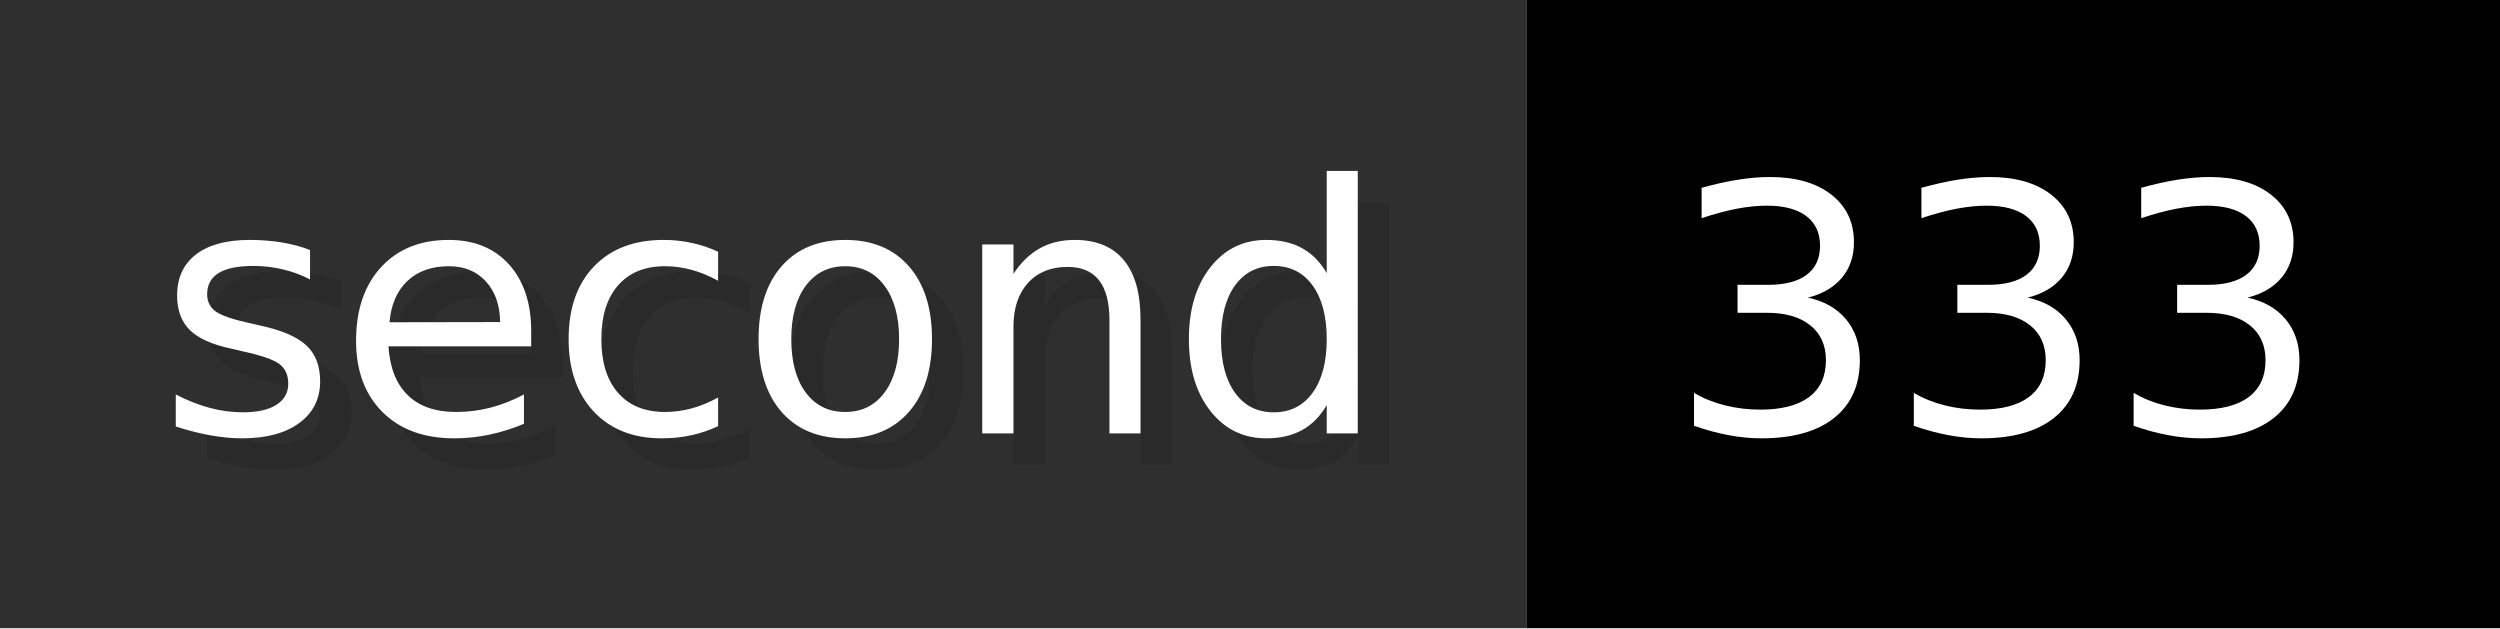
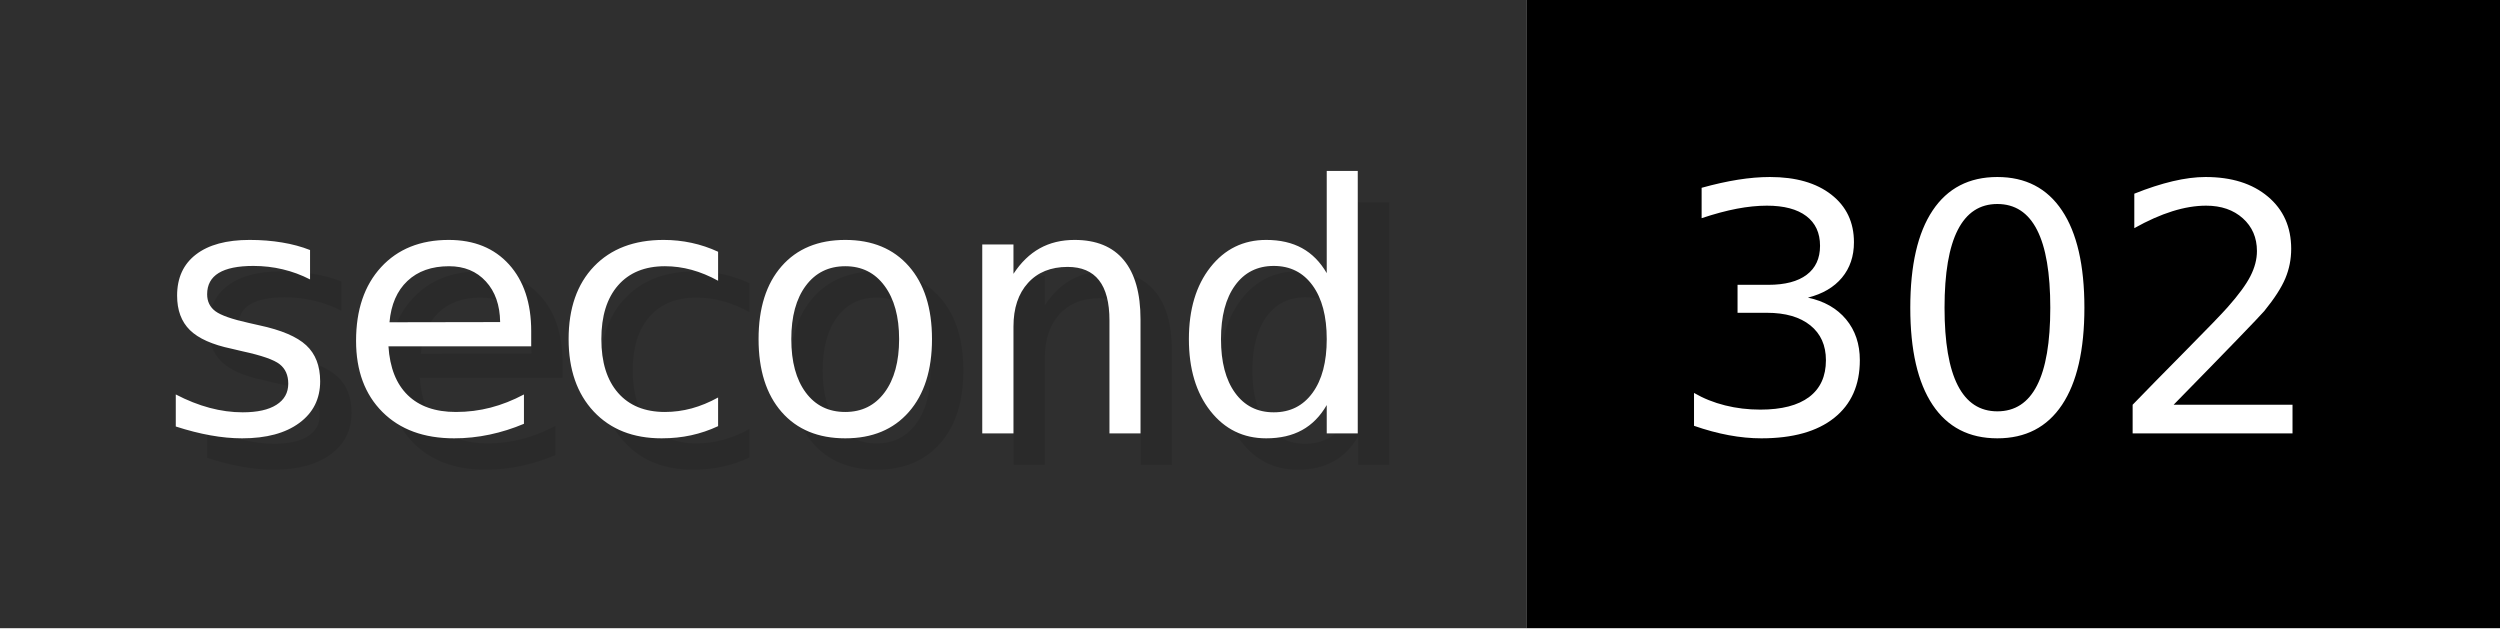
- <svg xmlns="http://www.w3.org/2000/svg" width="79.6" height="20" viewBox="0 0 796 200" role="img" aria-label="second: 333">
+ <svg xmlns="http://www.w3.org/2000/svg" width="79.6" height="20" viewBox="0 0 796 200" role="img" aria-label="second: 302">
  <g>
    <rect fill="#2F2F2F" width="486" height="200" />
    <rect fill="#" x="486" width="310" height="200" />
  </g>
  <g aria-hidden="true" fill="#fff" text-anchor="start" font-family="Verdana,DejaVu Sans,sans-serif" font-size="110">
    <text x="60" y="148" textLength="386" fill="#000" opacity="0.1">second</text>
    <text x="50" y="138" textLength="386">second</text>
-     <text x="541" y="148" textLength="210" fill="#000" opacity="0.1">333</text>
-     <text x="531" y="138" textLength="210">333</text>
+     <text x="541" y="148" textLength="210" fill="#000" opacity="0.1">302</text>
+     <text x="531" y="138" textLength="210">302</text>
  </g>
</svg>
